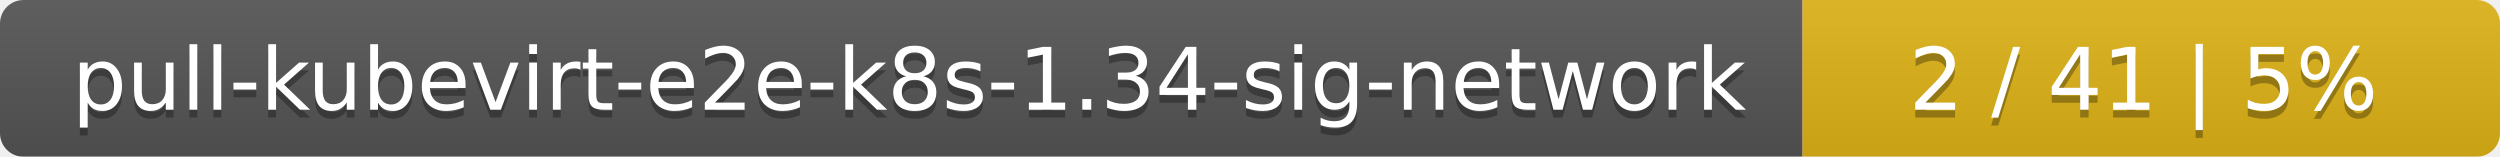
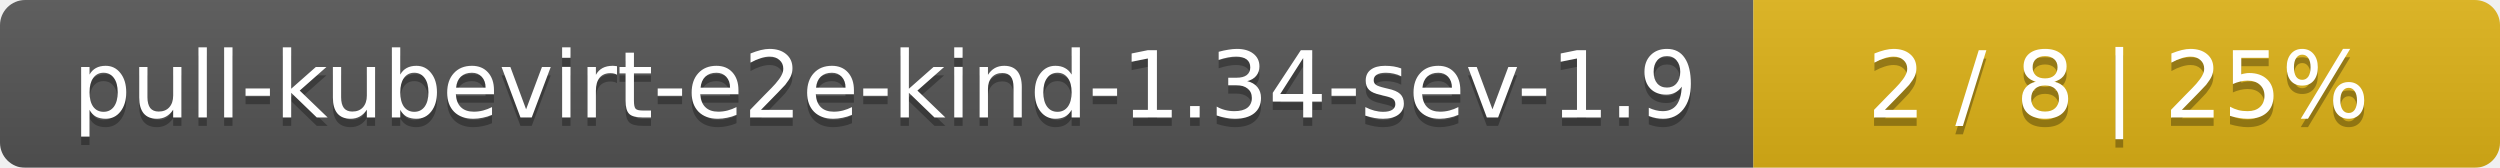
- <svg xmlns="http://www.w3.org/2000/svg" width="319" height="20">
+ <svg xmlns="http://www.w3.org/2000/svg" width="298" height="20">
  <linearGradient id="smooth" x2="0" y2="100%">
    <stop offset="0" stop-color="#bbb" stop-opacity=".1" />
    <stop offset="1" stop-opacity=".1" />
  </linearGradient>
  <mask id="round">
-     <rect width="319" height="20" rx="3" fill="#fff" />
+     <rect width="298" height="20" rx="3" fill="#fff" />
  </mask>
  <g mask="url(#round)">
-     <rect width="230" height="20" fill="#555" />
-     <rect x="230" width="89" height="20" fill="#dfb317" />
-     <rect width="319" height="20" fill="url(#smooth)" />
+     <rect width="209" height="20" fill="#555" />
+     <rect x="209" width="89" height="20" fill="#dfb317" />
+     <rect width="298" height="20" fill="url(#smooth)" />
  </g>
  <g fill="#fff" text-anchor="middle" font-family="DejaVu Sans,Verdana,Geneva,sans-serif" font-size="11">
-     <text x="116" y="15" fill="#010101" fill-opacity=".3">pull-kubevirt-e2e-k8s-1.34-sig-network</text>
-     <text x="116" y="14">pull-kubevirt-e2e-k8s-1.34-sig-network</text>
-     <text x="273.5" y="15" fill="#010101" fill-opacity=".3">2 / 41    |    5%</text>
-     <text x="273.5" y="14">2 / 41    |    5%</text>
+     <text x="105.5" y="15" fill="#010101" fill-opacity=".3">pull-kubevirt-e2e-kind-1.34-sev-1.9</text>
+     <text x="105.5" y="14">pull-kubevirt-e2e-kind-1.34-sev-1.9</text>
+     <text x="252.5" y="15" fill="#010101" fill-opacity=".3">2 / 8    |    25%</text>
+     <text x="252.5" y="14">2 / 8    |    25%</text>
  </g>
</svg>
